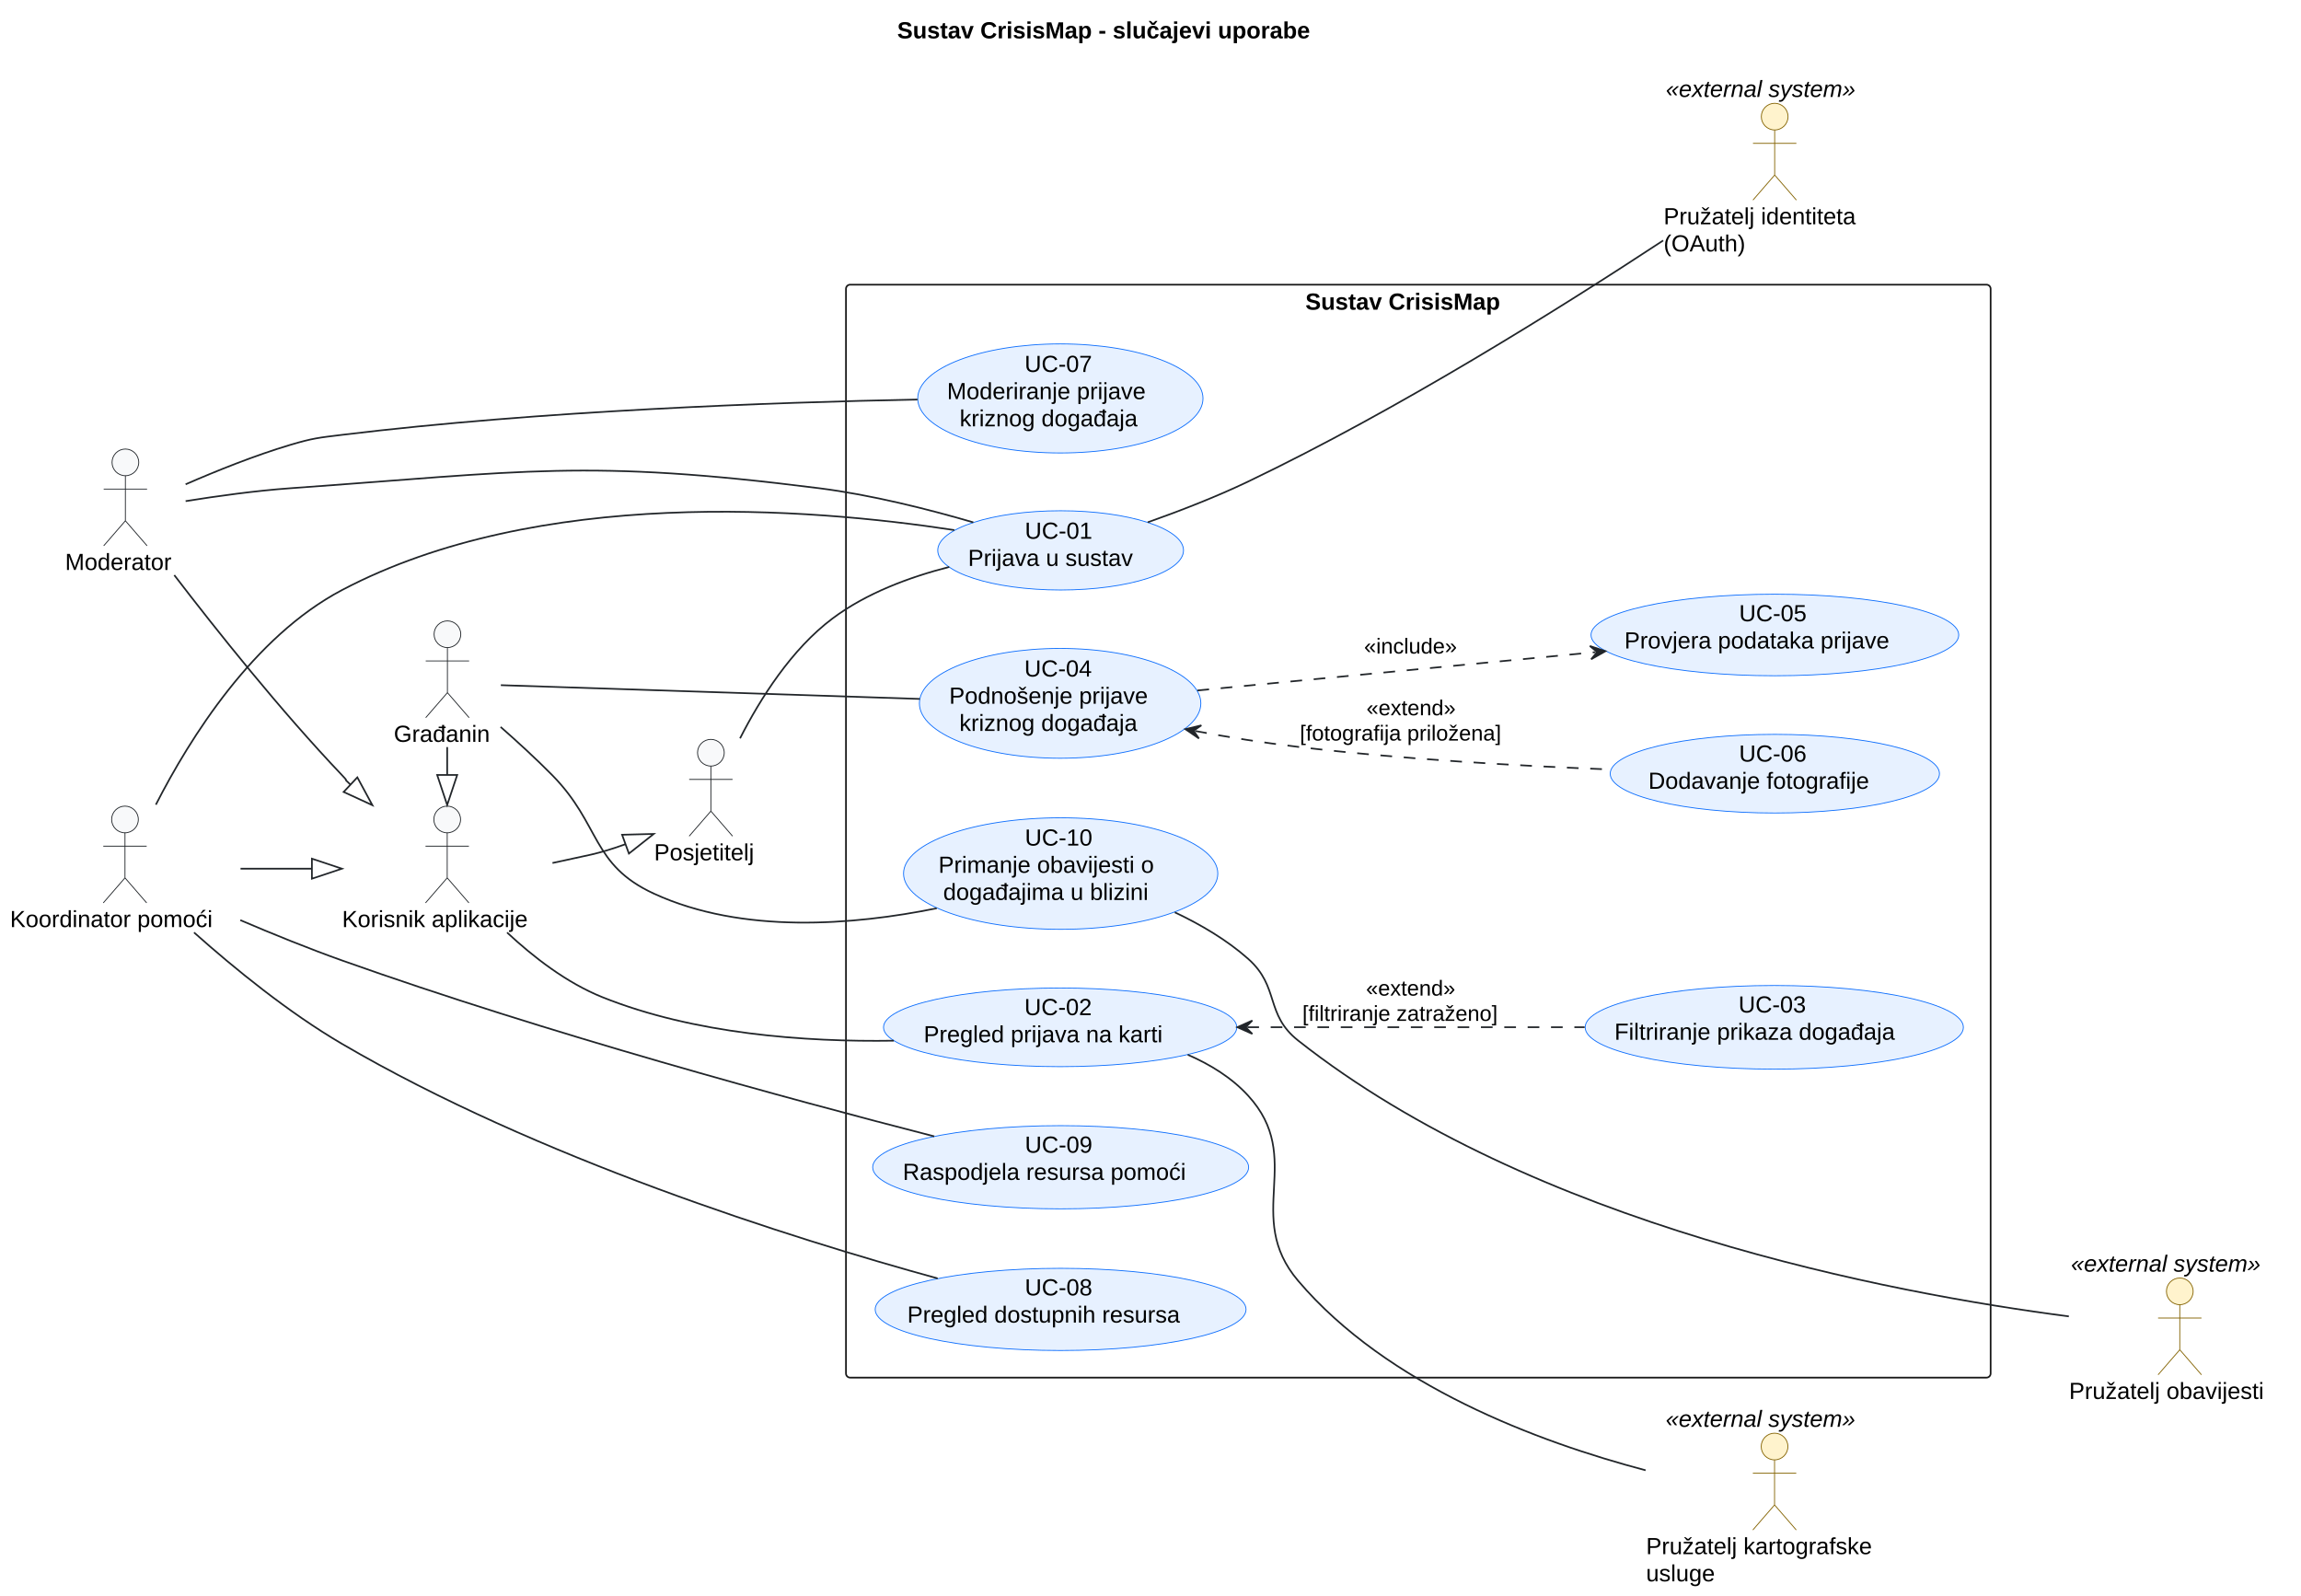
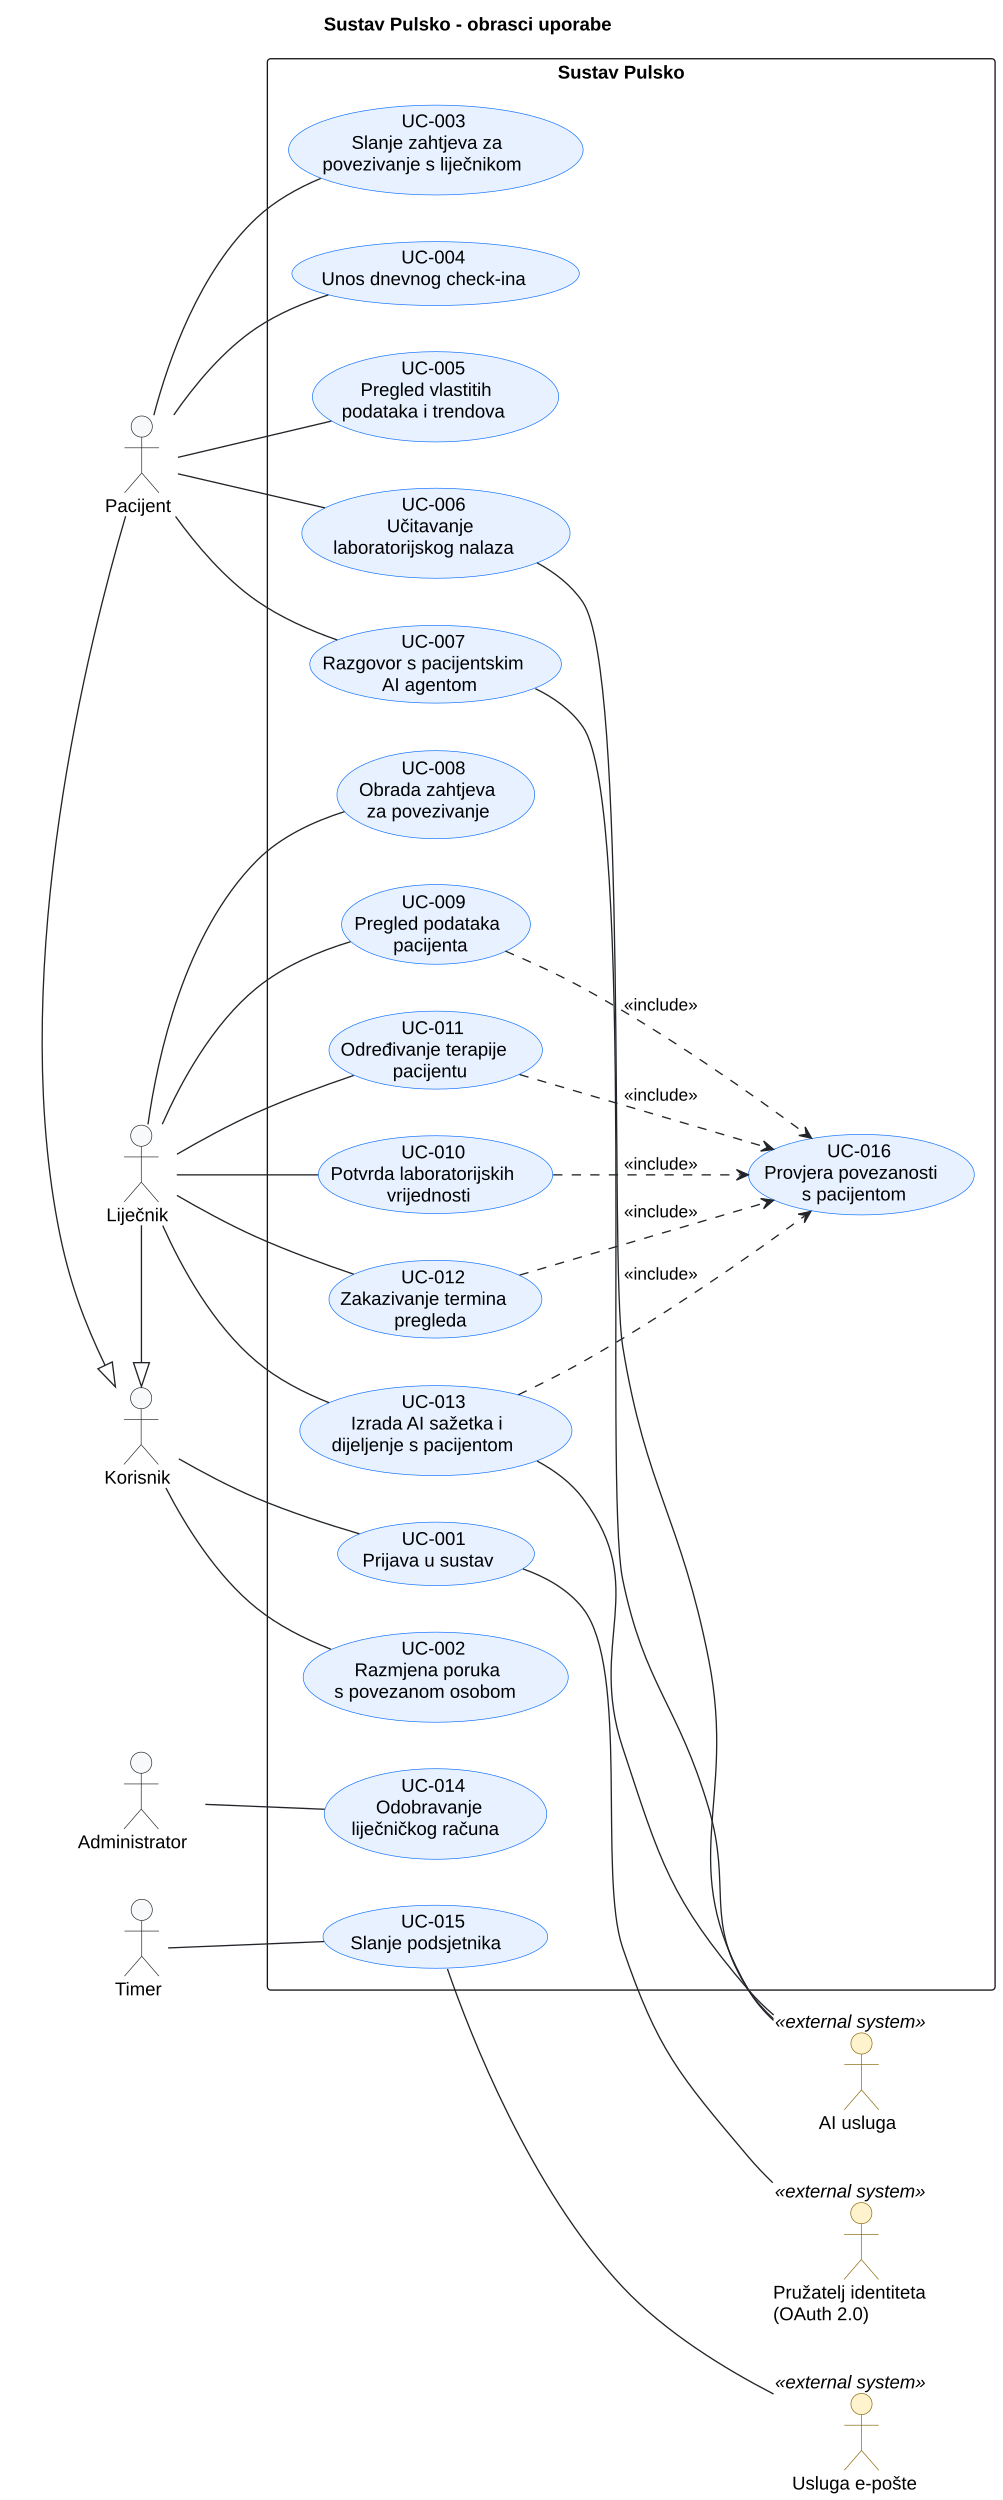
- <svg xmlns="http://www.w3.org/2000/svg" contentStyleType="text/css" data-diagram-type="DESCRIPTION" height="956px" preserveAspectRatio="none" style="width:1379px;height:956px;background:#FFFFFF;" version="1.1" viewBox="0 0 1379 956" width="1379px" zoomAndPan="magnify">
+ <svg xmlns="http://www.w3.org/2000/svg" contentStyleType="text/css" data-diagram-type="DESCRIPTION" height="1886px" preserveAspectRatio="none" style="width:756px;height:1886px;background:#FFFFFF;" version="1.1" viewBox="0 0 756 1886" width="756px" zoomAndPan="magnify">
  <defs />
  <g>
-     <g class="title" data-source-line="19">
-       <text fill="#000000" font-family="Arial" font-size="14" font-weight="bold" lengthAdjust="spacing" textLength="290.336" x="537.688" y="22.995">Sustav CrisisMap - slučajevi uporabe</text>
-     </g>
-     <g class="cluster" data-entity="CrisisMap" data-source-line="82" data-uid="ent0018" id="cluster_CrisisMap">
-       <rect fill="none" height="655" rx="2.5" ry="2.5" style="stroke:#181818;stroke-width:1;" width="686" x="507" y="170.599" />
-       <text fill="#000000" font-family="Arial" font-size="14" font-weight="bold" lengthAdjust="spacing" textLength="135.365" x="782.317" y="185.594">Sustav CrisisMap</text>
-     </g>
-     <g class="entity" data-entity="UC_SignIn" data-source-line="85" data-uid="ent0019" id="entity_UC_SignIn">
-       <ellipse cx="635.643" cy="329.84" fill="#E7F1FF" rx="73.643" ry="23.742" style="stroke:#0D6EFD;stroke-width:0.5;" />
-       <text fill="#000000" font-family="Arial" font-size="14" lengthAdjust="spacing" textLength="42.889" x="614.198" y="322.874">UC-01</text>
-       <text fill="#000000" font-family="Arial" font-size="14" lengthAdjust="spacing" textLength="111.009" x="580.138" y="339.171">Prijava u sustav</text>
-     </g>
-     <g class="entity" data-entity="UC_Map" data-source-line="88" data-uid="ent0020" id="entity_UC_Map">
-       <ellipse cx="635.357" cy="615.67" fill="#E7F1FF" rx="105.857" ry="23.571" style="stroke:#0D6EFD;stroke-width:0.5;" />
-       <text fill="#000000" font-family="Arial" font-size="14" lengthAdjust="spacing" textLength="42.889" x="613.913" y="608.348">UC-02</text>
-       <text fill="#000000" font-family="Arial" font-size="14" lengthAdjust="spacing" textLength="163.577" x="553.569" y="624.644">Pregled prijava na karti</text>
-     </g>
-     <g class="entity" data-entity="UC_Filter" data-source-line="89" data-uid="ent0021" id="entity_UC_Filter">
-       <ellipse cx="1063.329" cy="615.664" fill="#E7F1FF" rx="113.329" ry="25.066" style="stroke:#0D6EFD;stroke-width:0.5;" />
-       <text fill="#000000" font-family="Arial" font-size="14" lengthAdjust="spacing" textLength="42.889" x="1041.884" y="606.816">UC-03</text>
-       <text fill="#000000" font-family="Arial" font-size="14" lengthAdjust="spacing" textLength="191.577" x="967.54" y="623.113">Filtriranje prikaza događaja</text>
-     </g>
-     <g class="entity" data-entity="UC_Report" data-source-line="90" data-uid="ent0022" id="entity_UC_Report">
-       <ellipse cx="635.334" cy="421.505" fill="#E7F1FF" rx="84.334" ry="32.906" style="stroke:#0D6EFD;stroke-width:0.5;" />
-       <text fill="#000000" font-family="Arial" font-size="14" lengthAdjust="spacing" textLength="42.889" x="613.89" y="405.454">UC-04</text>
-       <text fill="#000000" font-family="Arial" font-size="14" lengthAdjust="spacing" textLength="132.966" x="568.851" y="421.751">Podnošenje prijave</text>
-       <text fill="#000000" font-family="Arial" font-size="14" lengthAdjust="spacing" textLength="120.73" x="574.969" y="438.047">kriznog događaja</text>
-     </g>
-     <g class="entity" data-entity="UC_ValidateReport" data-source-line="91" data-uid="ent0023" id="entity_UC_ValidateReport">
-       <ellipse cx="1063.691" cy="380.537" fill="#E7F1FF" rx="110.191" ry="24.438" style="stroke:#0D6EFD;stroke-width:0.5;" />
-       <text fill="#000000" font-family="Arial" font-size="14" lengthAdjust="spacing" textLength="42.889" x="1042.247" y="372.329">UC-05</text>
-       <text fill="#000000" font-family="Arial" font-size="14" lengthAdjust="spacing" textLength="180.359" x="973.511" y="388.626">Provjera podataka prijave</text>
-     </g>
-     <g class="entity" data-entity="UC_UploadPhoto" data-source-line="92" data-uid="ent0024" id="entity_UC_UploadPhoto">
-       <ellipse cx="1063.664" cy="463.667" fill="#E7F1FF" rx="98.664" ry="23.568" style="stroke:#0D6EFD;stroke-width:0.5;" />
-       <text fill="#000000" font-family="Arial" font-size="14" lengthAdjust="spacing" textLength="42.889" x="1042.219" y="456.419">UC-06</text>
-       <text fill="#000000" font-family="Arial" font-size="14" lengthAdjust="spacing" textLength="151.594" x="987.867" y="472.716">Dodavanje fotografije</text>
-     </g>
-     <g class="entity" data-entity="UC_Moderate" data-source-line="93" data-uid="ent0025" id="entity_UC_Moderate">
-       <ellipse cx="635.481" cy="238.782" fill="#E7F1FF" rx="85.481" ry="32.684" style="stroke:#0D6EFD;stroke-width:0.5;" />
-       <text fill="#000000" font-family="Arial" font-size="14" lengthAdjust="spacing" textLength="42.889" x="614.036" y="222.916">UC-07</text>
-       <text fill="#000000" font-family="Arial" font-size="14" lengthAdjust="spacing" textLength="135.851" x="567.555" y="239.213">Moderiranje prijave</text>
-       <text fill="#000000" font-family="Arial" font-size="14" lengthAdjust="spacing" textLength="120.73" x="575.116" y="255.51">kriznog događaja</text>
-     </g>
-     <g class="entity" data-entity="UC_Resources" data-source-line="96" data-uid="ent0026" id="entity_UC_Resources">
-       <ellipse cx="635.629" cy="784.724" fill="#E7F1FF" rx="111.129" ry="24.626" style="stroke:#0D6EFD;stroke-width:0.5;" />
-       <text fill="#000000" font-family="Arial" font-size="14" lengthAdjust="spacing" textLength="42.889" x="614.184" y="776.325">UC-08</text>
-       <text fill="#000000" font-family="Arial" font-size="14" lengthAdjust="spacing" textLength="183.784" x="543.736" y="792.622">Pregled dostupnih resursa</text>
-     </g>
-     <g class="entity" data-entity="UC_Allocate" data-source-line="97" data-uid="ent0027" id="entity_UC_Allocate">
-       <ellipse cx="635.653" cy="699.529" fill="#E7F1FF" rx="112.653" ry="24.931" style="stroke:#0D6EFD;stroke-width:0.5;" />
-       <text fill="#000000" font-family="Arial" font-size="14" lengthAdjust="spacing" textLength="42.889" x="614.209" y="690.819">UC-09</text>
-       <text fill="#000000" font-family="Arial" font-size="14" lengthAdjust="spacing" textLength="189.219" x="541.044" y="707.116">Raspodjela resursa pomoći</text>
-     </g>
-     <g class="entity" data-entity="UC_Alert" data-source-line="100" data-uid="ent0028" id="entity_UC_Alert">
-       <ellipse cx="635.67" cy="523.518" fill="#E7F1FF" rx="94.17" ry="33.42" style="stroke:#0D6EFD;stroke-width:0.5;" />
-       <text fill="#000000" font-family="Arial" font-size="14" lengthAdjust="spacing" textLength="42.889" x="614.225" y="506.749">UC-10</text>
-       <text fill="#000000" font-family="Arial" font-size="14" lengthAdjust="spacing" textLength="146.528" x="562.405" y="523.046">Primanje obavijesti o</text>
-       <text fill="#000000" font-family="Arial" font-size="14" lengthAdjust="spacing" textLength="140.82" x="565.26" y="539.343">događajima u blizini</text>
-     </g>
-     <g class="entity" data-entity="User" data-source-line="44" data-uid="ent0002" id="entity_User">
-       <ellipse cx="268.014" cy="491.099" fill="#F8F9FA" rx="8" ry="8" style="stroke:#212529;stroke-width:0.5;" />
-       <path d="M268.014,499.099 L268.014,526.099 M255.014,507.099 L281.014,507.099 M268.014,526.099 L255.014,541.099 M268.014,526.099 L281.014,541.099" fill="none" style="stroke:#212529;stroke-width:0.5;" />
-       <text fill="#000000" font-family="Arial" font-size="14" lengthAdjust="spacing" textLength="126.027" x="205" y="555.594">Korisnik aplikacije</text>
-     </g>
-     <g class="entity" data-entity="Citizen" data-source-line="45" data-uid="ent0003" id="entity_Citizen">
-       <ellipse cx="268.143" cy="380.099" fill="#F8F9FA" rx="8" ry="8" style="stroke:#212529;stroke-width:0.5;" />
-       <path d="M268.143,388.099 L268.143,415.099 M255.143,396.099 L281.143,396.099 M268.143,415.099 L255.143,430.099 M268.143,415.099 L281.143,430.099" fill="none" style="stroke:#212529;stroke-width:0.5;" />
-       <text fill="#000000" font-family="Arial" font-size="14" lengthAdjust="spacing" textLength="64.285" x="236" y="444.594">Građanin</text>
-     </g>
-     <g class="entity" data-entity="Visitor" data-source-line="46" data-uid="ent0004" id="entity_Visitor">
-       <ellipse cx="426.033" cy="451.099" fill="#F8F9FA" rx="8" ry="8" style="stroke:#212529;stroke-width:0.5;" />
-       <path d="M426.033,459.099 L426.033,486.099 M413.033,467.099 L439.033,467.099 M426.033,486.099 L413.033,501.099 M426.033,486.099 L439.033,501.099" fill="none" style="stroke:#212529;stroke-width:0.5;" />
-       <text fill="#000000" font-family="Arial" font-size="14" lengthAdjust="spacing" textLength="68.065" x="392" y="515.594">Posjetitelj</text>
-     </g>
-     <g class="entity" data-entity="Moderator" data-source-line="47" data-uid="ent0005" id="entity_Moderator">
-       <ellipse cx="75.145" cy="277.099" fill="#F8F9FA" rx="8" ry="8" style="stroke:#212529;stroke-width:0.5;" />
-       <path d="M75.145,285.099 L75.145,312.099 M62.145,293.099 L88.145,293.099 M75.145,312.099 L62.145,327.099 M75.145,312.099 L88.145,327.099" fill="none" style="stroke:#212529;stroke-width:0.5;" />
-       <text fill="#000000" font-family="Arial" font-size="14" lengthAdjust="spacing" textLength="72.29" x="39" y="341.594">Moderator</text>
-     </g>
-     <g class="entity" data-entity="Manager" data-source-line="48" data-uid="ent0006" id="entity_Manager">
-       <ellipse cx="74.899" cy="491.099" fill="#F8F9FA" rx="8" ry="8" style="stroke:#212529;stroke-width:0.5;" />
-       <path d="M74.899,499.099 L74.899,526.099 M61.899,507.099 L87.899,507.099 M74.899,526.099 L61.899,541.099 M74.899,526.099 L87.899,541.099" fill="none" style="stroke:#212529;stroke-width:0.5;" />
-       <text fill="#000000" font-family="Arial" font-size="14" lengthAdjust="spacing" textLength="137.799" x="6" y="555.594">Koordinator pomoći</text>
-     </g>
-     <g class="entity" data-entity="IdP" data-source-line="74" data-uid="ent0015" id="entity_IdP">
-       <ellipse cx="1063.572" cy="69.895" fill="#FFF3CD" rx="8" ry="8" style="stroke:#856404;stroke-width:0.5;" />
-       <path d="M1063.572,77.895 L1063.572,104.895 M1050.572,85.895 L1076.572,85.895 M1063.572,104.895 L1050.572,119.895 M1063.572,104.895 L1076.572,119.895" fill="none" style="stroke:#856404;stroke-width:0.5;" />
-       <text fill="#000000" font-family="Arial" font-size="14" lengthAdjust="spacing" textLength="133.144" x="997" y="134.391">Pružatelj identiteta</text>
-       <text fill="#000000" font-family="Arial" font-size="14" lengthAdjust="spacing" textLength="54.756" x="997" y="150.688">(OAuth)</text>
-       <text fill="#000000" font-family="Arial" font-size="14" font-style="italic" lengthAdjust="spacing" textLength="130.443" x="998.35" y="58.094">«external system»</text>
-     </g>
-     <g class="entity" data-entity="Notifications" data-source-line="75" data-uid="ent0016" id="entity_Notifications">
-       <ellipse cx="1306.356" cy="773.895" fill="#FFF3CD" rx="8" ry="8" style="stroke:#856404;stroke-width:0.5;" />
-       <path d="M1306.356,781.895 L1306.356,808.895 M1293.356,789.895 L1319.356,789.895 M1306.356,808.895 L1293.356,823.895 M1306.356,808.895 L1319.356,823.895" fill="none" style="stroke:#856404;stroke-width:0.5;" />
-       <text fill="#000000" font-family="Arial" font-size="14" lengthAdjust="spacing" textLength="132.713" x="1240" y="838.391">Pružatelj obavijesti</text>
-       <text fill="#000000" font-family="Arial" font-size="14" font-style="italic" lengthAdjust="spacing" textLength="130.443" x="1241.135" y="762.094">«external system»</text>
-     </g>
-     <g class="entity" data-entity="Maps" data-source-line="76" data-uid="ent0017" id="entity_Maps">
-       <ellipse cx="1063.497" cy="866.895" fill="#FFF3CD" rx="8" ry="8" style="stroke:#856404;stroke-width:0.5;" />
-       <path d="M1063.497,874.895 L1063.497,901.895 M1050.497,882.895 L1076.497,882.895 M1063.497,901.895 L1050.497,916.895 M1063.497,901.895 L1076.497,916.895" fill="none" style="stroke:#856404;stroke-width:0.5;" />
-       <text fill="#000000" font-family="Arial" font-size="14" lengthAdjust="spacing" textLength="153.993" x="986.5" y="931.391">Pružatelj kartografske</text>
-       <text fill="#000000" font-family="Arial" font-size="14" lengthAdjust="spacing" textLength="46.43" x="986.5" y="947.688">usluge</text>
-       <text fill="#000000" font-family="Arial" font-size="14" font-style="italic" lengthAdjust="spacing" textLength="130.443" x="998.275" y="855.094">«external system»</text>
-     </g>
-     <g class="link" data-entity-1="Citizen" data-entity-2="User" data-source-line="52" data-uid="lnk7" id="link_Citizen_User">
-       <path d="M268,447.729 C268,459.299 268,452.869 268,464.439" fill="none" id="Citizen-to-User" style="stroke:#212529;stroke-width:1;" />
-       <polygon fill="none" points="268,482.439,274,464.439,262,464.439,268,482.439" style="stroke:#212529;stroke-width:1;" />
-     </g>
-     <g class="link" data-entity-1="User" data-entity-2="Visitor" data-source-line="53" data-uid="lnk8" id="link_User_Visitor">
-       <path d="M331.1,517.189 C351.84,512.499 357.207,512.302 374.867,505.901" fill="none" id="User-to-Visitor" style="stroke:#212529;stroke-width:1;" />
-       <polygon fill="none" points="391.79,499.769,372.823,500.26,376.911,511.543,391.79,499.769" style="stroke:#212529;stroke-width:1;" />
-     </g>
-     <g class="link" data-entity-1="Moderator" data-entity-2="User" data-source-line="54" data-uid="lnk9" id="link_Moderator_User">
-       <path d="M104.45,344.659 C129.63,377.529 168.02,425.729 205,464.599 C210.7,470.589 203.799,464.377 210.049,470.237" fill="none" id="Moderator-to-User" style="stroke:#212529;stroke-width:1;" />
-       <polygon fill="none" points="223.18,482.549,214.153,465.86,205.945,474.614,223.18,482.549" style="stroke:#212529;stroke-width:1;" />
-     </g>
-     <g class="link" data-entity-1="Manager" data-entity-2="User" data-source-line="55" data-uid="lnk10" id="link_Manager_User">
-       <path d="M144.15,520.599 C163.97,520.599 167.5,520.599 186.93,520.599" fill="none" id="Manager-to-User" style="stroke:#212529;stroke-width:1;" />
-       <polygon fill="none" points="204.93,520.599,186.93,514.599,186.93,526.599,204.93,520.599" style="stroke:#212529;stroke-width:1;" />
-     </g>
-     <g class="link" data-entity-1="User" data-entity-2="UC_Map" data-source-line="107" data-uid="lnk29" id="link_User_UC_Map">
-       <path d="M303.89,558.849 C319.76,573.659 339.73,589.069 361,597.599 C415.99,619.649 482.18,624.509 535.67,623.679" fill="none" id="User-UC_Map" style="stroke:#212529;stroke-width:1;" />
-     </g>
-     <g class="link" data-entity-1="Visitor" data-entity-2="UC_SignIn" data-source-line="112" data-uid="lnk30" id="link_Visitor_UC_SignIn">
-       <path d="M443.52,442.479 C455.66,418.639 474.33,389.059 499,370.599 C519.27,355.429 545.16,345.829 568.87,339.769" fill="none" id="Visitor-UC_SignIn" style="stroke:#212529;stroke-width:1;" />
-     </g>
-     <g class="link" data-entity-1="Moderator" data-entity-2="UC_SignIn" data-source-line="116" data-uid="lnk31" id="link_Moderator_UC_SignIn">
-       <path d="M111.25,300.329 C129.85,297.339 153.09,294.089 174,292.599 C314.53,282.609 351.23,274.869 491,292.599 C522.14,296.549 556.19,305.139 583.3,313.049" fill="none" id="Moderator-UC_SignIn" style="stroke:#212529;stroke-width:1;" />
-     </g>
-     <g class="link" data-entity-1="Manager" data-entity-2="UC_SignIn" data-source-line="117" data-uid="lnk32" id="link_Manager_UC_SignIn">
-       <path d="M93.41,482.239 C113.84,442.249 151.83,381.579 205,353.599 C322.64,291.689 484.33,304.269 571.94,317.679" fill="none" id="Manager-UC_SignIn" style="stroke:#212529;stroke-width:1;" />
-     </g>
-     <g class="link" data-entity-1="Citizen" data-entity-2="UC_Report" data-source-line="119" data-uid="lnk33" id="link_Citizen_UC_Report">
-       <path d="M300.16,410.619 C355.23,412.429 471.47,416.249 551.27,418.869" fill="none" id="Citizen-UC_Report" style="stroke:#212529;stroke-width:1;" />
-     </g>
-     <g class="link" data-entity-1="Citizen" data-entity-2="UC_Alert" data-source-line="120" data-uid="lnk34" id="link_Citizen_UC_Alert">
-       <path d="M300.03,435.659 C310.17,444.559 321.31,454.759 331,464.599 C360.18,494.249 354.19,518.239 392,535.599 C444.96,559.919 511.44,554.469 561.4,544.319" fill="none" id="Citizen-UC_Alert" style="stroke:#212529;stroke-width:1;" />
-     </g>
-     <g class="link" data-entity-1="Moderator" data-entity-2="UC_Moderate" data-source-line="122" data-uid="lnk35" id="link_Moderator_UC_Moderate">
-       <path d="M111.24,290.249 C129.63,282.229 152.69,272.939 174,266.599 C187.45,262.599 191.07,262.299 205,260.599 C324.14,246.089 463.01,241.129 549.85,239.439" fill="none" id="Moderator-UC_Moderate" style="stroke:#212529;stroke-width:1;" />
-     </g>
-     <g class="link" data-entity-1="Manager" data-entity-2="UC_Resources" data-source-line="124" data-uid="lnk36" id="link_Manager_UC_Resources">
-       <path d="M116.29,558.839 C140.6,580.479 172.97,606.859 205,625.599 C322,694.079 473.67,741.869 561.93,766.149" fill="none" id="Manager-UC_Resources" style="stroke:#212529;stroke-width:1;" />
-     </g>
-     <g class="link" data-entity-1="Manager" data-entity-2="UC_Allocate" data-source-line="125" data-uid="lnk37" id="link_Manager_UC_Allocate">
-       <path d="M144.01,551.429 C163.51,559.769 184.93,568.449 205,575.599 C327.47,619.199 473.55,658.829 559.91,681.019" fill="none" id="Manager-UC_Allocate" style="stroke:#212529;stroke-width:1;" />
-     </g>
-     <g class="link" data-entity-1="UC_Map" data-entity-2="UC_Filter" data-source-line="132" data-uid="lnk38" id="link_UC_Map_UC_Filter">
-       <path d="M747.53,615.599 C810.72,615.599 885.16,615.599 949.7,615.599" fill="none" id="UC_Map-backto-UC_Filter" style="stroke:#212529;stroke-width:1;stroke-dasharray:7,7;" />
-       <polygon fill="#212529" points="741.53,615.599,750.53,619.599,746.53,615.599,750.53,611.599,741.53,615.599" style="stroke:#212529;stroke-width:1;" />
-       <text fill="#000000" font-family="Arial" font-size="13" lengthAdjust="spacing" textLength="61.185" x="818.659" y="596.665">«extend»</text>
-       <text fill="#000000" font-family="Arial" font-size="13" lengthAdjust="spacing" textLength="137.503" x="780.5" y="611.798">[filtriranje zatraženo]</text>
-     </g>
-     <g class="link" data-entity-1="UC_Report" data-entity-2="UC_UploadPhoto" data-source-line="134" data-uid="lnk39" id="link_UC_Report_UC_UploadPhoto">
-       <path d="M716.309,438.085 C737.999,442.115 755.93,444.959 778,447.599 C840.14,455.029 910.33,459.019 965.45,461.159" fill="none" id="UC_Report-backto-UC_UploadPhoto" style="stroke:#212529;stroke-width:1;stroke-dasharray:7,7;" />
-       <polygon fill="#212529" points="710.41,436.989,718.528,442.565,715.326,437.902,719.989,434.7,710.41,436.989" style="stroke:#212529;stroke-width:1;" />
-       <text fill="#000000" font-family="Arial" font-size="13" lengthAdjust="spacing" textLength="61.185" x="818.901" y="428.666">«extend»</text>
-       <text fill="#000000" font-family="Arial" font-size="13" lengthAdjust="spacing" textLength="140.988" x="779" y="443.798">[fotografija priložena]</text>
-     </g>
-     <g class="link" data-entity-1="UC_Report" data-entity-2="UC_ValidateReport" data-source-line="137" data-uid="lnk40" id="link_UC_Report_UC_ValidateReport">
-       <path d="M717.63,413.789 C787.16,407.099 881.607,398.003 956.178,390.833" fill="none" id="UC_Report-to-UC_ValidateReport" style="stroke:#212529;stroke-width:1;stroke-dasharray:7,7;" />
-       <polygon fill="#212529" points="962.15,390.259,952.808,387.138,957.173,390.737,953.574,395.102,962.15,390.259" style="stroke:#212529;stroke-width:1;" />
-       <text fill="#000000" font-family="Arial" font-size="13" lengthAdjust="spacing" textLength="63.007" x="817.5" y="391.666">«include»</text>
-     </g>
-     <g class="link" data-entity-1="UC_SignIn" data-entity-2="IdP" data-source-line="148" data-uid="lnk41" id="link_UC_SignIn_IdP">
-       <path d="M687.85,313.009 C707.05,306.209 728.84,297.779 748,288.599 C837.48,245.739 934.49,185.069 996.75,144.129" fill="none" id="UC_SignIn-IdP" style="stroke:#212529;stroke-width:1;" />
-     </g>
-     <g class="link" data-entity-1="UC_Map" data-entity-2="Maps" data-source-line="152" data-uid="lnk42" id="link_UC_Map_Maps">
-       <path d="M711.82,632.089 C725.32,637.949 738.18,645.869 748,656.599 C782.5,694.299 744.9,728.659 778,767.599 C831.39,830.409 921.68,864.109 986.22,881.129" fill="none" id="UC_Map-Maps" style="stroke:#212529;stroke-width:1;" />
-     </g>
-     <g class="link" data-entity-1="UC_Alert" data-entity-2="Notifications" data-source-line="154" data-uid="lnk43" id="link_UC_Alert_Notifications">
-       <path d="M704.07,546.759 C719.59,554.089 735.26,563.299 748,574.599 C767.11,591.539 757.96,607.779 778,623.599 C918.43,734.469 1132.79,774.999 1239.86,788.899" fill="none" id="UC_Alert-Notifications" style="stroke:#212529;stroke-width:1;" />
+     <g class="title" data-source-line="17">
+       <text fill="#000000" font-family="Arial" font-size="14" font-weight="bold" lengthAdjust="spacing" textLength="254.14" x="244.28" y="22.995">Sustav Pulsko - obrasci uporabe</text>
+     </g>
+     <g class="cluster" data-entity="Pulsko" data-source-line="62" data-uid="ent0012" id="cluster_Pulsko">
+       <rect fill="none" height="1457" rx="2.5" ry="2.5" style="stroke:#181818;stroke-width:1;" width="549" x="201.7" y="44.297" />
+       <text fill="#000000" font-family="Arial" font-size="14" font-weight="bold" lengthAdjust="spacing" textLength="110.811" x="420.795" y="59.292">Sustav Pulsko</text>
+     </g>
+     <g class="entity" data-entity="UC_SignIn" data-source-line="65" data-uid="ent0013" id="entity_UC_SignIn">
+       <ellipse cx="328.934" cy="1172.212" fill="#E7F1FF" rx="74.234" ry="23.915" style="stroke:#0D6EFD;stroke-width:0.5;" />
+       <text fill="#000000" font-family="Arial" font-size="14" lengthAdjust="spacing" textLength="51.796" x="303.036" y="1165.525">UC-001</text>
+       <text fill="#000000" font-family="Arial" font-size="14" lengthAdjust="spacing" textLength="111.009" x="273.43" y="1181.822">Prijava u sustav</text>
+     </g>
+     <g class="entity" data-entity="UC_Messages" data-source-line="66" data-uid="ent0014" id="entity_UC_Messages">
+       <ellipse cx="328.695" cy="1265.278" fill="#E7F1FF" rx="99.995" ry="33.982" style="stroke:#0D6EFD;stroke-width:0.5;" />
+       <text fill="#000000" font-family="Arial" font-size="14" lengthAdjust="spacing" textLength="51.796" x="302.797" y="1248.218">UC-002</text>
+       <text fill="#000000" font-family="Arial" font-size="14" lengthAdjust="spacing" textLength="122.466" x="267.462" y="1264.515">Razmjena poruka</text>
+       <text fill="#000000" font-family="Arial" font-size="14" lengthAdjust="spacing" textLength="153.064" x="252.163" y="1280.812">s povezanom osobom</text>
+     </g>
+     <g class="entity" data-entity="UC_ConnectRequest" data-source-line="69" data-uid="ent0015" id="entity_UC_ConnectRequest">
+       <ellipse cx="328.81" cy="113.193" fill="#E7F1FF" rx="111.11" ry="33.896" style="stroke:#0D6EFD;stroke-width:0.5;" />
+       <text fill="#000000" font-family="Arial" font-size="14" lengthAdjust="spacing" textLength="51.796" x="302.912" y="95.993">UC-003</text>
+       <text fill="#000000" font-family="Arial" font-size="14" lengthAdjust="spacing" textLength="127.217" x="265.202" y="112.29">Slanje zahtjeva za</text>
+       <text fill="#000000" font-family="Arial" font-size="14" lengthAdjust="spacing" textLength="171.076" x="243.272" y="128.587">povezivanje s liječnikom</text>
+     </g>
+     <g class="entity" data-entity="UC_CheckIn" data-source-line="70" data-uid="ent0016" id="entity_UC_CheckIn">
+       <ellipse cx="328.614" cy="206.38" fill="#E7F1FF" rx="108.414" ry="24.083" style="stroke:#0D6EFD;stroke-width:0.5;" />
+       <text fill="#000000" font-family="Arial" font-size="14" lengthAdjust="spacing" textLength="51.796" x="302.716" y="198.74">UC-004</text>
+       <text fill="#000000" font-family="Arial" font-size="14" lengthAdjust="spacing" textLength="172.245" x="242.491" y="215.037">Unos dnevnog check-ina</text>
+     </g>
+     <g class="entity" data-entity="UC_Dashboard" data-source-line="71" data-uid="ent0017" id="entity_UC_Dashboard">
+       <ellipse cx="328.586" cy="299.352" fill="#E7F1FF" rx="92.886" ry="34.055" style="stroke:#0D6EFD;stroke-width:0.5;" />
+       <text fill="#000000" font-family="Arial" font-size="14" lengthAdjust="spacing" textLength="51.796" x="302.688" y="282.411">UC-005</text>
+       <text fill="#000000" font-family="Arial" font-size="14" lengthAdjust="spacing" textLength="113.217" x="271.978" y="298.707">Pregled vlastitih</text>
+       <text fill="#000000" font-family="Arial" font-size="14" lengthAdjust="spacing" textLength="141.511" x="257.831" y="315.004">podataka i trendova</text>
+     </g>
+     <g class="entity" data-entity="UC_UploadLab" data-source-line="72" data-uid="ent0018" id="entity_UC_UploadLab">
+       <ellipse cx="328.887" cy="402.268" fill="#E7F1FF" rx="101.187" ry="33.971" style="stroke:#0D6EFD;stroke-width:0.5;" />
+       <text fill="#000000" font-family="Arial" font-size="14" lengthAdjust="spacing" textLength="51.796" x="302.989" y="385.19">UC-006</text>
+       <text fill="#000000" font-family="Arial" font-size="14" lengthAdjust="spacing" textLength="74.143" x="291.816" y="401.487">Učitavanje</text>
+       <text fill="#000000" font-family="Arial" font-size="14" lengthAdjust="spacing" textLength="154.998" x="251.388" y="417.784">laboratorijskog nalaza</text>
+     </g>
+     <g class="entity" data-entity="UC_PatientAI" data-source-line="73" data-uid="ent0019" id="entity_UC_PatientAI">
+       <ellipse cx="328.617" cy="501.115" fill="#E7F1FF" rx="94.917" ry="29.318" style="stroke:#0D6EFD;stroke-width:0.5;" />
+       <text fill="#000000" font-family="Arial" font-size="14" lengthAdjust="spacing" textLength="51.796" x="302.719" y="488.66">UC-007</text>
+       <text fill="#000000" font-family="Arial" font-size="14" lengthAdjust="spacing" textLength="170.755" x="243.239" y="504.957">Razgovor s pacijentskim</text>
+       <text fill="#000000" font-family="Arial" font-size="14" lengthAdjust="spacing" textLength="80.801" x="288.216" y="521.254">AI agentom</text>
+     </g>
+     <g class="entity" data-entity="UC_HandleRequest" data-source-line="76" data-uid="ent0020" id="entity_UC_HandleRequest">
+       <ellipse cx="328.781" cy="599.515" fill="#E7F1FF" rx="74.581" ry="33.218" style="stroke:#0D6EFD;stroke-width:0.5;" />
+       <text fill="#000000" font-family="Arial" font-size="14" lengthAdjust="spacing" textLength="51.796" x="302.883" y="584.141">UC-008</text>
+       <text fill="#000000" font-family="Arial" font-size="14" lengthAdjust="spacing" textLength="115.814" x="270.874" y="600.438">Obrada zahtjeva</text>
+       <text fill="#000000" font-family="Arial" font-size="14" lengthAdjust="spacing" textLength="104.207" x="276.678" y="616.735">za povezivanje</text>
+     </g>
+     <g class="entity" data-entity="UC_ViewPatient" data-source-line="77" data-uid="ent0021" id="entity_UC_ViewPatient">
+       <ellipse cx="328.911" cy="697.364" fill="#E7F1FF" rx="71.212" ry="30.067" style="stroke:#0D6EFD;stroke-width:0.5;" />
+       <text fill="#000000" font-family="Arial" font-size="14" lengthAdjust="spacing" textLength="51.796" x="303.014" y="685.12">UC-009</text>
+       <text fill="#000000" font-family="Arial" font-size="14" lengthAdjust="spacing" textLength="123.211" x="267.306" y="701.417">Pregled podataka</text>
+       <text fill="#000000" font-family="Arial" font-size="14" lengthAdjust="spacing" textLength="64.497" x="296.663" y="717.714">pacijenta</text>
+     </g>
+     <g class="entity" data-entity="UC_ConfirmLab" data-source-line="78" data-uid="ent0022" id="entity_UC_ConfirmLab">
+       <ellipse cx="328.591" cy="886.143" fill="#E7F1FF" rx="88.391" ry="29.346" style="stroke:#0D6EFD;stroke-width:0.5;" />
+       <text fill="#000000" font-family="Arial" font-size="14" lengthAdjust="spacing" textLength="51.796" x="302.693" y="873.835">UC-010</text>
+       <text fill="#000000" font-family="Arial" font-size="14" lengthAdjust="spacing" textLength="158.464" x="249.359" y="890.131">Potvrda laboratorijskih</text>
+       <text fill="#000000" font-family="Arial" font-size="14" lengthAdjust="spacing" textLength="73.432" x="291.875" y="906.428">vrijednosti</text>
+     </g>
+     <g class="entity" data-entity="UC_Therapy" data-source-line="79" data-uid="ent0023" id="entity_UC_Therapy">
+       <ellipse cx="328.704" cy="792.21" fill="#E7F1FF" rx="80.504" ry="29.413" style="stroke:#0D6EFD;stroke-width:0.5;" />
+       <text fill="#000000" font-family="Arial" font-size="14" lengthAdjust="spacing" textLength="51.796" x="302.807" y="780.112">UC-011</text>
+       <text fill="#000000" font-family="Arial" font-size="14" lengthAdjust="spacing" textLength="143.459" x="256.975" y="796.409">Određivanje terapije</text>
+       <text fill="#000000" font-family="Arial" font-size="14" lengthAdjust="spacing" textLength="64.791" x="296.309" y="812.706">pacijentu</text>
+     </g>
+     <g class="entity" data-entity="UC_Appointment" data-source-line="80" data-uid="ent0024" id="entity_UC_Appointment">
+       <ellipse cx="328.502" cy="980.111" fill="#E7F1FF" rx="80.302" ry="29.314" style="stroke:#0D6EFD;stroke-width:0.5;" />
+       <text fill="#000000" font-family="Arial" font-size="14" lengthAdjust="spacing" textLength="51.796" x="302.603" y="968.115">UC-012</text>
+       <text fill="#000000" font-family="Arial" font-size="14" lengthAdjust="spacing" textLength="143.623" x="256.69" y="984.411">Zakazivanje termina</text>
+       <text fill="#000000" font-family="Arial" font-size="14" lengthAdjust="spacing" textLength="62.111" x="297.446" y="1000.708">pregleda</text>
+     </g>
+     <g class="entity" data-entity="UC_DoctorAI" data-source-line="81" data-uid="ent0025" id="entity_UC_DoctorAI">
+       <ellipse cx="328.845" cy="1079.255" fill="#E7F1FF" rx="102.645" ry="33.958" style="stroke:#0D6EFD;stroke-width:0.5;" />
+       <text fill="#000000" font-family="Arial" font-size="14" lengthAdjust="spacing" textLength="51.796" x="302.947" y="1062.158">UC-013</text>
+       <text fill="#000000" font-family="Arial" font-size="14" lengthAdjust="spacing" textLength="128.235" x="264.728" y="1078.455">Izrada AI sažetka i</text>
+       <text fill="#000000" font-family="Arial" font-size="14" lengthAdjust="spacing" textLength="157.363" x="250.164" y="1094.751">dijeljenje s pacijentom</text>
+     </g>
+     <g class="entity" data-entity="UC_CheckLink" data-source-line="82" data-uid="ent0026" id="entity_UC_CheckLink">
+       <ellipse cx="649.847" cy="886.169" fill="#E7F1FF" rx="85.147" ry="30.372" style="stroke:#0D6EFD;stroke-width:0.5;" />
+       <text fill="#000000" font-family="Arial" font-size="14" lengthAdjust="spacing" textLength="51.796" x="623.949" y="872.99">UC-016</text>
+       <text fill="#000000" font-family="Arial" font-size="14" lengthAdjust="spacing" textLength="146.727" x="576.484" y="889.287">Provjera povezanosti</text>
+       <text fill="#000000" font-family="Arial" font-size="14" lengthAdjust="spacing" textLength="89.865" x="604.914" y="905.583">s pacijentom</text>
+     </g>
+     <g class="entity" data-entity="UC_ApproveDoctor" data-source-line="85" data-uid="ent0027" id="entity_UC_ApproveDoctor">
+       <ellipse cx="328.569" cy="1368.476" fill="#E7F1FF" rx="83.869" ry="34.179" style="stroke:#0D6EFD;stroke-width:0.5;" />
+       <text fill="#000000" font-family="Arial" font-size="14" lengthAdjust="spacing" textLength="51.796" x="302.671" y="1351.736">UC-014</text>
+       <text fill="#000000" font-family="Arial" font-size="14" lengthAdjust="spacing" textLength="89.934" x="283.602" y="1368.033">Odobravanje</text>
+       <text fill="#000000" font-family="Arial" font-size="14" lengthAdjust="spacing" textLength="126.807" x="265.165" y="1384.33">liječničkog računa</text>
+     </g>
+     <g class="entity" data-entity="UC_Reminder" data-source-line="86" data-uid="ent0028" id="entity_UC_Reminder">
+       <ellipse cx="328.455" cy="1461.073" fill="#E7F1FF" rx="84.755" ry="23.777" style="stroke:#0D6EFD;stroke-width:0.5;" />
+       <text fill="#000000" font-family="Arial" font-size="14" lengthAdjust="spacing" textLength="51.796" x="302.558" y="1454.164">UC-015</text>
+       <text fill="#000000" font-family="Arial" font-size="14" lengthAdjust="spacing" textLength="128.256" x="264.328" y="1470.461">Slanje podsjetnika</text>
+     </g>
+     <g class="entity" data-entity="User" data-source-line="40" data-uid="ent0002" id="entity_User">
+       <ellipse cx="106.478" cy="1054.797" fill="#F8F9FA" rx="8" ry="8" style="stroke:#212529;stroke-width:0.5;" />
+       <path d="M106.478,1062.797 L106.478,1089.797 M93.478,1070.797 L119.478,1070.797 M106.478,1089.797 L93.478,1104.797 M106.478,1089.797 L119.478,1104.797" fill="none" style="stroke:#212529;stroke-width:0.5;" />
+       <text fill="#000000" font-family="Arial" font-size="14" lengthAdjust="spacing" textLength="55.556" x="78.7" y="1119.292">Korisnik</text>
+     </g>
+     <g class="entity" data-entity="Patient" data-source-line="41" data-uid="ent0003" id="entity_Patient">
+       <ellipse cx="106.937" cy="321.797" fill="#F8F9FA" rx="8" ry="8" style="stroke:#212529;stroke-width:0.5;" />
+       <path d="M106.937,329.797 L106.937,356.797 M93.937,337.797 L119.937,337.797 M106.937,356.797 L93.937,371.797 M106.937,356.797 L119.937,371.797" fill="none" style="stroke:#212529;stroke-width:0.5;" />
+       <text fill="#000000" font-family="Arial" font-size="14" lengthAdjust="spacing" textLength="55.474" x="79.2" y="386.292">Pacijent</text>
+     </g>
+     <g class="entity" data-entity="Doctor" data-source-line="42" data-uid="ent0004" id="entity_Doctor">
+       <ellipse cx="106.58" cy="856.797" fill="#F8F9FA" rx="8" ry="8" style="stroke:#212529;stroke-width:0.5;" />
+       <path d="M106.58,864.797 L106.58,891.797 M93.58,872.797 L119.58,872.797 M106.58,891.797 L93.58,906.797 M106.58,891.797 L119.58,906.797" fill="none" style="stroke:#212529;stroke-width:0.5;" />
+       <text fill="#000000" font-family="Arial" font-size="14" lengthAdjust="spacing" textLength="52.76" x="80.2" y="921.292">Liječnik</text>
+     </g>
+     <g class="entity" data-entity="Admin" data-source-line="43" data-uid="ent0005" id="entity_Admin">
+       <ellipse cx="106.541" cy="1329.797" fill="#F8F9FA" rx="8" ry="8" style="stroke:#212529;stroke-width:0.5;" />
+       <path d="M106.541,1337.797 L106.541,1364.797 M93.541,1345.797 L119.541,1345.797 M106.541,1364.797 L93.541,1379.797 M106.541,1364.797 L119.541,1379.797" fill="none" style="stroke:#212529;stroke-width:0.5;" />
+       <text fill="#000000" font-family="Arial" font-size="14" lengthAdjust="spacing" textLength="95.683" x="58.7" y="1394.292">Administrator</text>
+     </g>
+     <g class="entity" data-entity="Timer" data-source-line="44" data-uid="ent0006" id="entity_Timer">
+       <ellipse cx="106.924" cy="1440.797" fill="#F8F9FA" rx="8" ry="8" style="stroke:#212529;stroke-width:0.5;" />
+       <path d="M106.924,1448.797 L106.924,1475.797 M93.924,1456.797 L119.924,1456.797 M106.924,1475.797 L93.924,1490.797 M106.924,1475.797 L119.924,1490.797" fill="none" style="stroke:#212529;stroke-width:0.5;" />
+       <text fill="#000000" font-family="Arial" font-size="14" lengthAdjust="spacing" textLength="40.448" x="86.7" y="1505.292">Timer</text>
+     </g>
+     <g class="entity" data-entity="IdP" data-source-line="54" data-uid="ent0009" id="entity_IdP">
+       <ellipse cx="649.772" cy="1669.594" fill="#FFF3CD" rx="8" ry="8" style="stroke:#856404;stroke-width:0.5;" />
+       <path d="M649.772,1677.594 L649.772,1704.594 M636.772,1685.594 L662.772,1685.594 M649.772,1704.594 L636.772,1719.594 M649.772,1704.594 L662.772,1719.594" fill="none" style="stroke:#856404;stroke-width:0.5;" />
+       <text fill="#000000" font-family="Arial" font-size="14" lengthAdjust="spacing" textLength="133.144" x="583.2" y="1734.089">Pružatelj identiteta</text>
+       <text fill="#000000" font-family="Arial" font-size="14" lengthAdjust="spacing" textLength="81.471" x="583.2" y="1750.386">(OAuth 2.0)</text>
+       <text fill="#000000" font-family="Arial" font-size="14" font-style="italic" lengthAdjust="spacing" textLength="130.443" x="584.55" y="1657.792">«external system»</text>
+     </g>
+     <g class="entity" data-entity="AI" data-source-line="55" data-uid="ent0010" id="entity_AI">
+       <ellipse cx="649.922" cy="1541.594" fill="#FFF3CD" rx="8" ry="8" style="stroke:#856404;stroke-width:0.5;" />
+       <path d="M649.922,1549.594 L649.922,1576.594 M636.922,1557.594 L662.922,1557.594 M649.922,1576.594 L636.922,1591.594 M649.922,1576.594 L662.922,1591.594" fill="none" style="stroke:#856404;stroke-width:0.5;" />
+       <text fill="#000000" font-family="Arial" font-size="14" lengthAdjust="spacing" textLength="64.552" x="617.646" y="1606.089">AI usluga</text>
+       <text fill="#000000" font-family="Arial" font-size="14" font-style="italic" lengthAdjust="spacing" textLength="130.443" x="584.7" y="1529.792">«external system»</text>
+     </g>
+     <g class="entity" data-entity="Email" data-source-line="56" data-uid="ent0011" id="entity_Email">
+       <ellipse cx="649.922" cy="1813.594" fill="#FFF3CD" rx="8" ry="8" style="stroke:#856404;stroke-width:0.5;" />
+       <path d="M649.922,1821.594 L649.922,1848.594 M636.922,1829.594 L662.922,1829.594 M649.922,1848.594 L636.922,1863.594 M649.922,1848.594 L662.922,1863.594" fill="none" style="stroke:#856404;stroke-width:0.5;" />
+       <text fill="#000000" font-family="Arial" font-size="14" lengthAdjust="spacing" textLength="104.733" x="597.555" y="1878.089">Usluga e-pošte</text>
+       <text fill="#000000" font-family="Arial" font-size="14" font-style="italic" lengthAdjust="spacing" textLength="130.443" x="584.7" y="1801.792">«external system»</text>
+     </g>
+     <g class="link" data-entity-1="Patient" data-entity-2="User" data-source-line="47" data-uid="lnk7" id="link_Patient_User">
+       <path d="M94.76,389.447 C67.53,481.827 6,724.597 43.7,923.797 C51.96,967.477 64.061,998.255 79.291,1030.035" fill="none" id="Patient-to-User" style="stroke:#212529;stroke-width:1;" />
+       <polygon fill="none" points="87.07,1046.267,84.702,1027.442,73.88,1032.628,87.07,1046.267" style="stroke:#212529;stroke-width:1;" />
+     </g>
+     <g class="link" data-entity-1="Doctor" data-entity-2="User" data-source-line="48" data-uid="lnk8" id="link_Doctor_User">
+       <path d="M106.7,924.357 C106.7,964.907 106.7,987.457 106.7,1028.007" fill="none" id="Doctor-to-User" style="stroke:#212529;stroke-width:1;" />
+       <polygon fill="none" points="106.7,1046.007,112.7,1028.007,100.7,1028.007,106.7,1046.007" style="stroke:#212529;stroke-width:1;" />
+     </g>
+     <g class="link" data-entity-1="User" data-entity-2="UC_SignIn" data-source-line="93" data-uid="lnk29" id="link_User_UC_SignIn">
+       <path d="M134.94,1100.567 C151.54,1110.047 173.4,1121.777 193.7,1130.297 C218.54,1140.727 246.9,1149.977 271.12,1157.127" fill="none" id="User-UC_SignIn" style="stroke:#212529;stroke-width:1;" />
+     </g>
+     <g class="link" data-entity-1="User" data-entity-2="UC_Messages" data-source-line="94" data-uid="lnk30" id="link_User_UC_Messages">
+       <path d="M125.17,1122.537 C139.88,1150.987 163.37,1188.947 193.7,1213.297 C210.04,1226.417 230.09,1236.527 249.65,1244.187" fill="none" id="User-UC_Messages" style="stroke:#212529;stroke-width:1;" />
+     </g>
+     <g class="link" data-entity-1="Patient" data-entity-2="UC_ConnectRequest" data-source-line="96" data-uid="lnk31" id="link_Patient_UC_ConnectRequest">
+       <path d="M116.05,313.227 C127.07,271.407 150.37,204.807 193.7,164.297 C207.34,151.547 224.49,141.897 241.92,134.607" fill="none" id="Patient-UC_ConnectRequest" style="stroke:#212529;stroke-width:1;" />
+     </g>
+     <g class="link" data-entity-1="Patient" data-entity-2="UC_CheckIn" data-source-line="97" data-uid="lnk32" id="link_Patient_UC_CheckIn">
+       <path d="M131.1,313.057 C146.41,290.957 168.27,264.267 193.7,247.297 C209.89,236.497 229.05,228.437 247.74,222.467" fill="none" id="Patient-UC_CheckIn" style="stroke:#212529;stroke-width:1;" />
+     </g>
+     <g class="link" data-entity-1="Patient" data-entity-2="UC_Dashboard" data-source-line="98" data-uid="lnk33" id="link_Patient_UC_Dashboard">
+       <path d="M134.24,345.027 C162.81,338.267 209.6,327.207 250.01,317.657" fill="none" id="Patient-UC_Dashboard" style="stroke:#212529;stroke-width:1;" />
+     </g>
+     <g class="link" data-entity-1="Patient" data-entity-2="UC_UploadLab" data-source-line="99" data-uid="lnk34" id="link_Patient_UC_UploadLab">
+       <path d="M134.24,357.447 C161.66,363.807 205.89,374.057 245.13,383.157" fill="none" id="Patient-UC_UploadLab" style="stroke:#212529;stroke-width:1;" />
+     </g>
+     <g class="link" data-entity-1="Patient" data-entity-2="UC_PatientAI" data-source-line="100" data-uid="lnk35" id="link_Patient_UC_PatientAI">
+       <path d="M132.44,389.607 C147.85,410.887 169.35,436.387 193.7,453.297 C211.86,465.917 233.71,475.577 254.43,482.807" fill="none" id="Patient-UC_PatientAI" style="stroke:#212529;stroke-width:1;" />
+     </g>
+     <g class="link" data-entity-1="Doctor" data-entity-2="UC_HandleRequest" data-source-line="102" data-uid="lnk36" id="link_Doctor_UC_HandleRequest">
+       <path d="M111.63,848.237 C118.93,796.557 139.16,704.327 193.7,649.297 C211.53,631.307 236.42,619.717 259.92,612.277" fill="none" id="Doctor-UC_HandleRequest" style="stroke:#212529;stroke-width:1;" />
+     </g>
+     <g class="link" data-entity-1="Doctor" data-entity-2="UC_ViewPatient" data-source-line="103" data-uid="lnk37" id="link_Doctor_UC_ViewPatient">
+       <path d="M122.43,848.077 C136.4,816.487 160.24,772.547 193.7,745.297 C214.01,728.757 240.47,717.677 264.51,710.387" fill="none" id="Doctor-UC_ViewPatient" style="stroke:#212529;stroke-width:1;" />
+     </g>
+     <g class="link" data-entity-1="Doctor" data-entity-2="UC_ConfirmLab" data-source-line="104" data-uid="lnk38" id="link_Doctor_UC_ConfirmLab">
+       <path d="M133.37,886.297 C159.55,886.297 201.66,886.297 240.01,886.297" fill="none" id="Doctor-UC_ConfirmLab" style="stroke:#212529;stroke-width:1;" />
+     </g>
+     <g class="link" data-entity-1="Doctor" data-entity-2="UC_Therapy" data-source-line="105" data-uid="lnk39" id="link_Doctor_UC_Therapy">
+       <path d="M133.49,870.767 C150.28,861.007 172.87,848.567 193.7,839.297 C217.12,828.867 243.63,819.157 266.85,811.307" fill="none" id="Doctor-UC_Therapy" style="stroke:#212529;stroke-width:1;" />
+     </g>
+     <g class="link" data-entity-1="Doctor" data-entity-2="UC_Appointment" data-source-line="106" data-uid="lnk40" id="link_Doctor_UC_Appointment">
+       <path d="M133.49,901.827 C150.28,911.587 172.87,924.027 193.7,933.297 C217.12,943.727 243.63,953.437 266.85,961.287" fill="none" id="Doctor-UC_Appointment" style="stroke:#212529;stroke-width:1;" />
+     </g>
+     <g class="link" data-entity-1="Doctor" data-entity-2="UC_DoctorAI" data-source-line="107" data-uid="lnk41" id="link_Doctor_UC_DoctorAI">
+       <path d="M122.76,924.607 C136.86,956.037 160.71,999.697 193.7,1027.297 C209.49,1040.507 229.02,1050.607 248.24,1058.217" fill="none" id="Doctor-UC_DoctorAI" style="stroke:#212529;stroke-width:1;" />
+     </g>
+     <g class="link" data-entity-1="Admin" data-entity-2="UC_ApproveDoctor" data-source-line="109" data-uid="lnk42" id="link_Admin_UC_ApproveDoctor">
+       <path d="M154.9,1361.227 C181.16,1362.307 214.6,1363.667 245.06,1364.917" fill="none" id="Admin-UC_ApproveDoctor" style="stroke:#212529;stroke-width:1;" />
+     </g>
+     <g class="link" data-entity-1="Timer" data-entity-2="UC_Reminder" data-source-line="110" data-uid="lnk43" id="link_Timer_UC_Reminder">
+       <path d="M126.84,1469.517 C153.03,1468.447 201.67,1466.457 244.53,1464.697" fill="none" id="Timer-UC_Reminder" style="stroke:#212529;stroke-width:1;" />
+     </g>
+     <g class="link" data-entity-1="UC_ViewPatient" data-entity-2="UC_CheckLink" data-source-line="118" data-uid="lnk44" id="link_UC_ViewPatient_UC_CheckLink">
+       <path d="M381.28,717.517 C400.03,725.467 421.16,735.117 439.7,745.297 C503,780.057 566.705,825.02 607.425,855.12" fill="none" id="UC_ViewPatient-to-UC_CheckLink" style="stroke:#212529;stroke-width:1;stroke-dasharray:7,7;" />
+       <polygon fill="#212529" points="612.25,858.687,607.39,850.12,608.229,855.715,602.635,856.554,612.25,858.687" style="stroke:#212529;stroke-width:1;" />
+       <text fill="#000000" font-family="Arial" font-size="13" lengthAdjust="spacing" textLength="63.007" x="470.7" y="762.364">«include»</text>
+     </g>
+     <g class="link" data-entity-1="UC_ConfirmLab" data-entity-2="UC_CheckLink" data-source-line="119" data-uid="lnk45" id="link_UC_ConfirmLab_UC_CheckLink">
+       <path d="M417.29,886.297 C463.22,886.297 513.2,886.297 558.6,886.297" fill="none" id="UC_ConfirmLab-to-UC_CheckLink" style="stroke:#212529;stroke-width:1;stroke-dasharray:7,7;" />
+       <polygon fill="#212529" points="564.6,886.297,555.6,882.297,559.6,886.297,555.6,890.297,564.6,886.297" style="stroke:#212529;stroke-width:1;" />
+       <text fill="#000000" font-family="Arial" font-size="13" lengthAdjust="spacing" textLength="63.007" x="470.7" y="882.364">«include»</text>
+     </g>
+     <g class="link" data-entity-1="UC_Therapy" data-entity-2="UC_CheckLink" data-source-line="120" data-uid="lnk46" id="link_UC_Therapy_UC_CheckLink">
+       <path d="M391.96,810.647 C447.17,826.917 521.765,848.891 577.825,865.411" fill="none" id="UC_Therapy-to-UC_CheckLink" style="stroke:#212529;stroke-width:1;stroke-dasharray:7,7;" />
+       <polygon fill="#212529" points="583.58,867.107,576.078,860.726,578.784,865.693,573.816,868.4,583.58,867.107" style="stroke:#212529;stroke-width:1;" />
+       <text fill="#000000" font-family="Arial" font-size="13" lengthAdjust="spacing" textLength="63.007" x="470.7" y="830.364">«include»</text>
+     </g>
+     <g class="link" data-entity-1="UC_Appointment" data-entity-2="UC_CheckLink" data-source-line="121" data-uid="lnk47" id="link_UC_Appointment_UC_CheckLink">
+       <path d="M391.96,961.947 C447.17,945.677 521.765,923.703 577.825,907.183" fill="none" id="UC_Appointment-to-UC_CheckLink" style="stroke:#212529;stroke-width:1;stroke-dasharray:7,7;" />
+       <polygon fill="#212529" points="583.58,905.487,573.816,904.194,578.784,906.9,576.078,911.868,583.58,905.487" style="stroke:#212529;stroke-width:1;" />
+       <text fill="#000000" font-family="Arial" font-size="13" lengthAdjust="spacing" textLength="63.007" x="470.7" y="918.364">«include»</text>
+     </g>
+     <g class="link" data-entity-1="UC_DoctorAI" data-entity-2="UC_CheckLink" data-source-line="122" data-uid="lnk48" id="link_UC_DoctorAI_UC_CheckLink">
+       <path d="M391.01,1052.227 C407.09,1044.607 424.24,1036.017 439.7,1027.297 C502.41,991.927 565.986,947.328 606.876,917.438" fill="none" id="UC_DoctorAI-to-UC_CheckLink" style="stroke:#212529;stroke-width:1;stroke-dasharray:7,7;" />
+       <polygon fill="#212529" points="611.72,913.897,602.094,915.979,607.683,916.847,606.815,922.437,611.72,913.897" style="stroke:#212529;stroke-width:1;" />
+       <text fill="#000000" font-family="Arial" font-size="13" lengthAdjust="spacing" textLength="63.007" x="470.7" y="965.364">«include»</text>
+     </g>
+     <g class="link" data-entity-1="UC_SignIn" data-entity-2="IdP" data-source-line="131" data-uid="lnk49" id="link_UC_SignIn_IdP">
+       <path d="M394.48,1183.557 C411.61,1189.617 428.44,1198.947 439.7,1213.297 C475.06,1258.357 451.19,1415.087 469.7,1469.297 C496.17,1546.837 511.8,1564.717 564.7,1627.297 C570.28,1633.897 576.49,1640.407 582.95,1646.637" fill="none" id="UC_SignIn-IdP" style="stroke:#212529;stroke-width:1;" />
+     </g>
+     <g class="link" data-entity-1="UC_UploadLab" data-entity-2="AI" data-source-line="132" data-uid="lnk50" id="link_UC_UploadLab_AI">
+       <path d="M405.07,424.547 C418.64,431.897 431.16,441.587 439.7,454.297 C474.5,506.117 459.72,953.677 469.7,1015.297 C487.16,1123.117 513.67,1145.117 534.7,1252.297 C556.17,1361.677 508.6,1404.977 564.7,1501.297 C569.63,1509.757 576.21,1517.407 583.54,1524.207" fill="none" id="UC_UploadLab-AI" style="stroke:#212529;stroke-width:1;" />
+     </g>
+     <g class="link" data-entity-1="UC_PatientAI" data-entity-2="AI" data-source-line="133" data-uid="lnk51" id="link_UC_PatientAI_AI">
+       <path d="M403.87,519.507 C417.87,526.297 430.88,535.587 439.7,548.297 C480.49,607.047 455.28,1121.247 469.7,1191.297 C486.26,1271.747 511.41,1285.527 534.7,1364.297 C552.37,1424.067 530.79,1448.997 564.7,1501.297 C569.83,1509.207 576.34,1516.457 583.46,1522.997" fill="none" id="UC_PatientAI-AI" style="stroke:#212529;stroke-width:1;" />
+     </g>
+     <g class="link" data-entity-1="UC_DoctorAI" data-entity-2="AI" data-source-line="134" data-uid="lnk52" id="link_UC_DoctorAI_AI">
+       <path d="M405.17,1102.177 C418.39,1109.277 430.75,1118.457 439.7,1130.297 C490.73,1197.787 443.2,1237.937 469.7,1318.297 C498.4,1405.327 505.18,1431.617 564.7,1501.297 C570.35,1507.917 576.83,1514.227 583.64,1520.117" fill="none" id="UC_DoctorAI-AI" style="stroke:#212529;stroke-width:1;" />
+     </g>
+     <g class="link" data-entity-1="UC_Reminder" data-entity-2="Email" data-source-line="135" data-uid="lnk53" id="link_UC_Reminder_Email">
+       <path d="M337.57,1485.407 C354.79,1535.197 399.94,1650.967 469.7,1725.297 C501.77,1759.477 546.75,1787.057 583.59,1806.057" fill="none" id="UC_Reminder-Email" style="stroke:#212529;stroke-width:1;" />
    </g>
  </g>
</svg>
